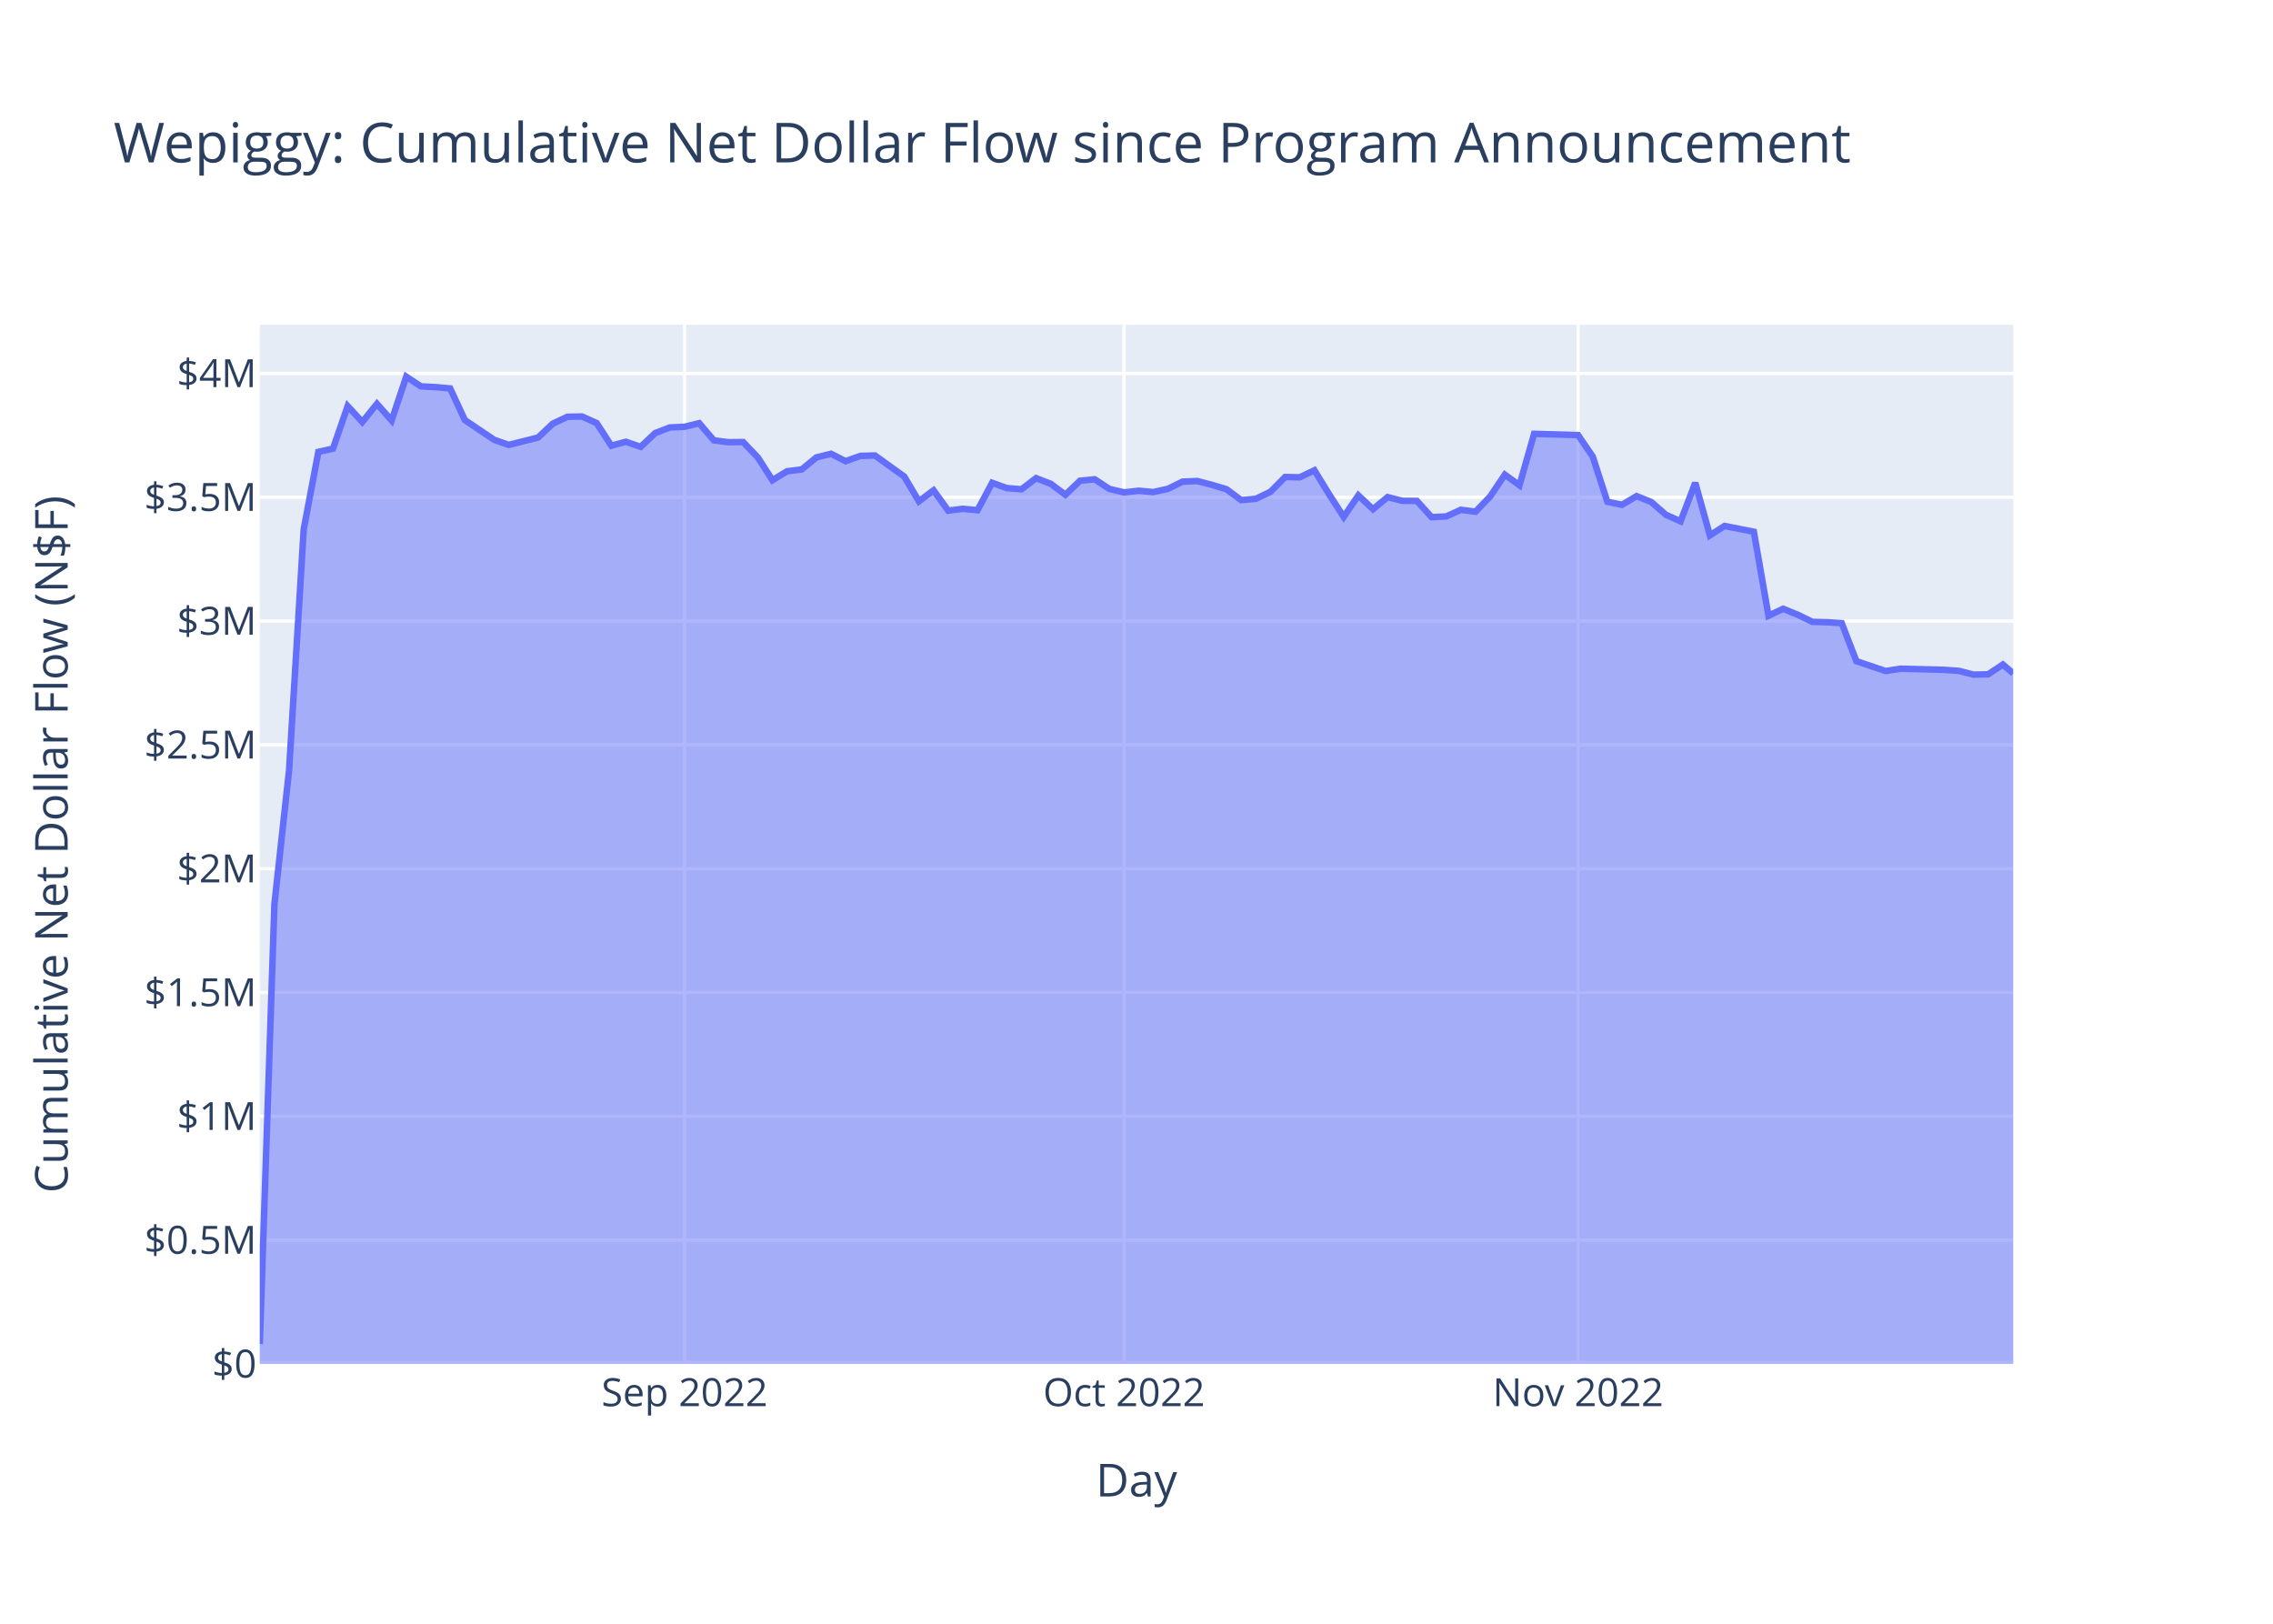
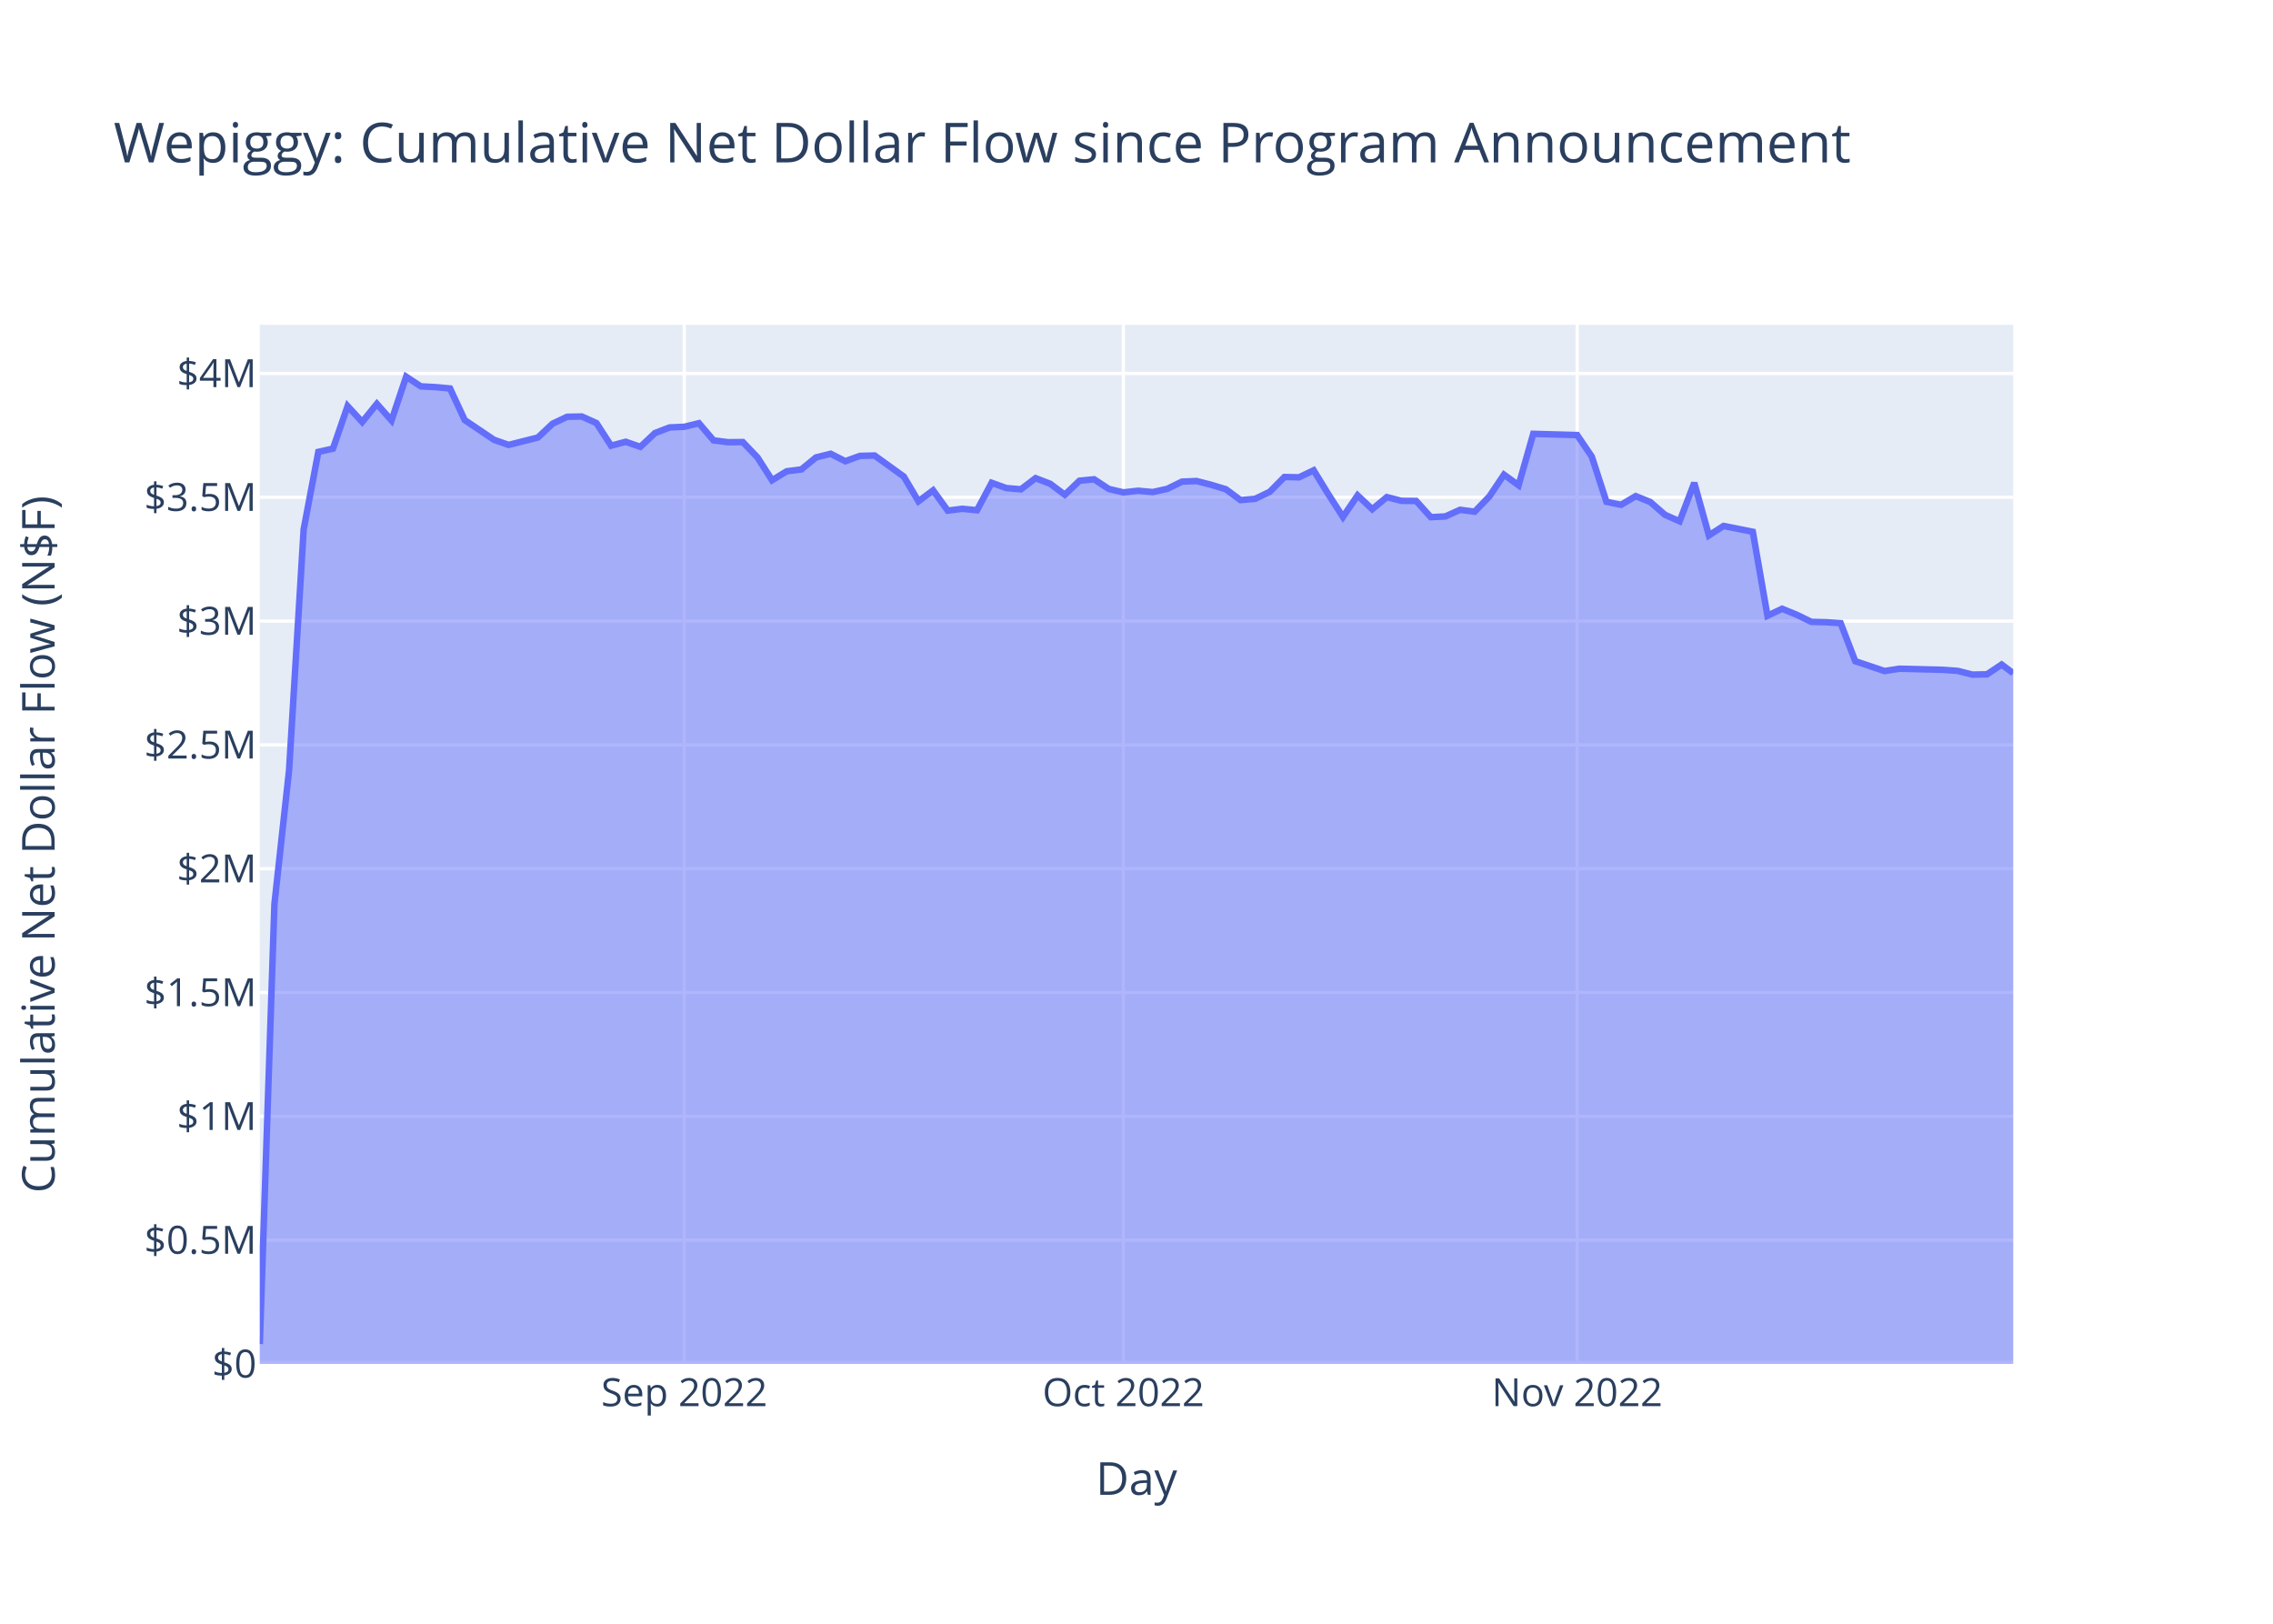
<svg xmlns="http://www.w3.org/2000/svg" class="main-svg" width="700" height="500" style="" viewBox="0 0 700 500">
  <rect x="0" y="0" width="700" height="500" style="fill: rgb(255, 255, 255); fill-opacity: 1;" />
-   <defs id="defs-c8220e">
+   <defs id="defs-27e006">
    <g class="clips">
-       <clipPath id="clipc8220exyplot" class="plotclip">
+       <clipPath id="clip27e006xyplot" class="plotclip">
        <rect width="540" height="320" />
      </clipPath>
-       <clipPath class="axesclip" id="clipc8220ex">
+       <clipPath class="axesclip" id="clip27e006x">
        <rect x="80" y="0" width="540" height="500" />
      </clipPath>
-       <clipPath class="axesclip" id="clipc8220ey">
+       <clipPath class="axesclip" id="clip27e006y">
        <rect x="0" y="100" width="700" height="320" />
      </clipPath>
-       <clipPath class="axesclip" id="clipc8220exy">
+       <clipPath class="axesclip" id="clip27e006xy">
        <rect x="80" y="100" width="540" height="320" />
      </clipPath>
    </g>
    <g class="gradients" />
    <g class="patterns" />
  </defs>
  <g class="bglayer">
    <rect class="bg" x="80" y="100" width="540" height="320" style="fill: rgb(229, 236, 246); fill-opacity: 1; stroke-width: 0;" />
  </g>
  <g class="layer-below">
    <g class="imagelayer" />
    <g class="shapelayer" />
  </g>
  <g class="cartesianlayer">
    <g class="subplot xy">
      <g class="layer-subplot">
        <g class="shapelayer" />
        <g class="imagelayer" />
      </g>
      <g class="minor-gridlayer">
        <g class="x" />
        <g class="y" />
      </g>
      <g class="gridlayer">
        <g class="x">
-           <path class="xgrid crisp" transform="translate(210.82,0)" d="M0,100v320" style="stroke: rgb(255, 255, 255); stroke-opacity: 1; stroke-width: 1px;" />
-           <path class="xgrid crisp" transform="translate(346.15,0)" d="M0,100v320" style="stroke: rgb(255, 255, 255); stroke-opacity: 1; stroke-width: 1px;" />
-           <path class="xgrid crisp" transform="translate(485.99,0)" d="M0,100v320" style="stroke: rgb(255, 255, 255); stroke-opacity: 1; stroke-width: 1px;" />
+           <path class="xgrid crisp" transform="translate(210.73,0)" d="M0,100v320" style="stroke: rgb(255, 255, 255); stroke-opacity: 1; stroke-width: 1px;" />
+           <path class="xgrid crisp" transform="translate(345.96,0)" d="M0,100v320" style="stroke: rgb(255, 255, 255); stroke-opacity: 1; stroke-width: 1px;" />
+           <path class="xgrid crisp" transform="translate(485.71,0)" d="M0,100v320" style="stroke: rgb(255, 255, 255); stroke-opacity: 1; stroke-width: 1px;" />
        </g>
        <g class="y">
          <path class="ygrid crisp" transform="translate(0,381.87)" d="M80,0h540" style="stroke: rgb(255, 255, 255); stroke-opacity: 1; stroke-width: 1px;" />
          <path class="ygrid crisp" transform="translate(0,343.75)" d="M80,0h540" style="stroke: rgb(255, 255, 255); stroke-opacity: 1; stroke-width: 1px;" />
          <path class="ygrid crisp" transform="translate(0,305.62)" d="M80,0h540" style="stroke: rgb(255, 255, 255); stroke-opacity: 1; stroke-width: 1px;" />
          <path class="ygrid crisp" transform="translate(0,267.5)" d="M80,0h540" style="stroke: rgb(255, 255, 255); stroke-opacity: 1; stroke-width: 1px;" />
          <path class="ygrid crisp" transform="translate(0,229.37)" d="M80,0h540" style="stroke: rgb(255, 255, 255); stroke-opacity: 1; stroke-width: 1px;" />
          <path class="ygrid crisp" transform="translate(0,191.25)" d="M80,0h540" style="stroke: rgb(255, 255, 255); stroke-opacity: 1; stroke-width: 1px;" />
          <path class="ygrid crisp" transform="translate(0,153.12)" d="M80,0h540" style="stroke: rgb(255, 255, 255); stroke-opacity: 1; stroke-width: 1px;" />
          <path class="ygrid crisp" transform="translate(0,115)" d="M80,0h540" style="stroke: rgb(255, 255, 255); stroke-opacity: 1; stroke-width: 1px;" />
        </g>
      </g>
      <g class="zerolinelayer">
        <path class="yzl zl crisp" transform="translate(0,420)" d="M80,0h540" style="stroke: rgb(255, 255, 255); stroke-opacity: 1; stroke-width: 2px;" />
      </g>
      <path class="xlines-below" />
      <path class="ylines-below" />
      <g class="overlines-below" />
      <g class="xaxislayer-below" />
      <g class="yaxislayer-below" />
      <g class="overaxes-below" />
-       <g class="plot" transform="translate(80,100)" clip-path="url(#clipc8220exyplot)">
+       <g class="plot" transform="translate(80,100)" clip-path="url(#clip27e006xyplot)">
        <g class="scatterlayer mlayer">
-           <g class="trace scatter trace1e638d" style="stroke-miterlimit: 2;">
+           <g class="trace scatter tracec93dbd" style="stroke-miterlimit: 2;">
            <g class="fills">
              <g>
-                 <path class="js-fill" d="M540,320L0,320L0,313.87L4.51,178.41L9.02,137.22L13.53,62.99L18.04,39.15L22.55,38.14L27.07,25.05L31.58,29.94L36.09,24.36L40.6,29.46L45.11,16L49.62,18.97L54.13,19.2L58.64,19.62L63.15,29.34L72.18,35.42L76.69,37L85.71,34.72L90.22,30.47L94.73,28.34L99.24,28.25L103.75,30.27L108.26,37.24L112.77,36.03L117.29,37.6L121.8,33.35L126.31,31.62L130.82,31.42L135.33,30.31L139.84,35.6L144.35,36.17L148.86,36.12L153.37,40.84L157.88,47.87L162.39,45.12L166.91,44.55L171.42,40.85L175.93,39.73L180.44,42.02L184.95,40.38L189.46,40.26L198.48,46.75L202.99,54.36L207.5,50.99L212.02,57.24L216.53,56.67L221.04,57.11L225.55,48.67L230.06,50.29L234.57,50.67L239.08,47.24L243.59,48.97L248.1,52.34L252.61,48.03L257.13,47.59L261.64,50.55L266.15,51.62L270.66,51.11L275.17,51.52L279.68,50.53L284.19,48.31L288.7,48.12L293.21,49.29L297.72,50.65L302.23,53.99L306.75,53.6L311.26,51.44L315.77,46.88L320.28,46.98L324.79,44.82L329.3,52.18L333.81,59.18L338.32,52.54L342.83,56.8L347.34,53.07L351.86,54.22L356.37,54.25L360.88,59.25L365.39,59.02L369.9,56.98L374.41,57.56L378.92,52.88L383.43,46.16L387.94,49.42L392.45,33.59L405.99,33.97L410.5,40.59L415.01,54.51L419.52,55.44L424.03,52.77L428.54,54.59L433.05,58.52L437.56,60.52L442.08,48.68L446.59,64.86L451.1,61.96L455.61,62.85L460.12,63.75L464.63,89.6L469.14,87.46L473.65,89.3L478.16,91.49L482.67,91.6L487.18,91.89L491.7,103.59L500.72,106.63L505.23,105.92L518.76,106.26L523.27,106.58L527.78,107.73L532.29,107.64L536.81,104.63L540,107.37" style="fill: rgb(99, 110, 250); fill-opacity: 0.5; stroke-width: 0;" />
+                 <path class="js-fill" d="M540,320L0,320L0,313.87L4.51,178.41L9.02,137.22L13.52,62.99L18.03,39.15L22.54,38.14L27.05,25.05L31.55,29.94L36.06,24.36L40.57,29.46L45.08,16L49.59,18.97L54.09,19.2L58.6,19.62L63.11,29.34L72.13,35.42L76.63,37L85.65,34.72L90.16,30.47L94.66,28.34L99.17,28.25L103.68,30.27L108.19,37.24L112.7,36.03L117.2,37.6L121.71,33.35L126.22,31.62L130.73,31.42L135.24,30.31L139.74,35.6L144.25,36.17L148.76,36.12L153.27,40.84L157.77,47.87L162.28,45.12L166.79,44.55L171.3,40.85L175.81,39.73L180.31,42.02L184.82,40.38L189.33,40.26L198.34,46.75L202.85,54.36L207.36,50.99L211.87,57.24L216.38,56.67L220.88,57.11L225.39,48.67L229.9,50.29L234.41,50.67L238.92,47.24L243.42,48.97L247.93,52.34L252.44,48.03L256.95,47.59L261.45,50.55L265.96,51.62L270.47,51.11L274.98,51.52L279.49,50.53L283.99,48.31L288.5,48.12L293.01,49.29L297.52,50.65L302.03,53.99L306.53,53.6L311.04,51.44L315.55,46.88L320.06,46.98L324.56,44.82L329.07,52.18L333.58,59.18L338.09,52.54L342.6,56.8L347.1,53.07L351.61,54.22L356.12,54.25L360.63,59.25L365.13,59.02L369.64,56.98L374.15,57.56L378.66,52.88L383.17,46.16L387.67,49.42L392.18,33.59L405.71,33.97L410.21,40.59L414.72,54.51L419.23,55.44L423.74,52.77L428.24,54.59L432.75,58.52L437.26,60.52L441.77,48.68L446.28,64.86L450.78,61.96L455.29,62.85L459.8,63.75L464.31,89.6L468.82,87.46L473.32,89.3L477.83,91.49L482.34,91.6L486.85,91.89L491.35,103.59L500.37,106.63L504.88,105.92L518.4,106.26L522.91,106.58L527.42,107.73L531.92,107.64L536.43,104.63L540,107.29" style="fill: rgb(99, 110, 250); fill-opacity: 0.5; stroke-width: 0;" />
              </g>
            </g>
            <g class="errorbars" />
            <g class="lines">
-               <path class="js-line" d="M0,313.87L4.51,178.41L9.02,137.22L13.53,62.99L18.04,39.15L22.55,38.14L27.07,25.05L31.58,29.94L36.09,24.36L40.6,29.46L45.11,16L49.62,18.97L54.13,19.2L58.64,19.62L63.15,29.34L72.18,35.42L76.69,37L85.71,34.72L90.22,30.47L94.73,28.34L99.24,28.25L103.75,30.27L108.26,37.24L112.77,36.03L117.29,37.6L121.8,33.35L126.31,31.62L130.82,31.42L135.33,30.31L139.84,35.6L144.35,36.17L148.86,36.12L153.37,40.84L157.88,47.87L162.39,45.12L166.91,44.55L171.42,40.85L175.93,39.73L180.44,42.02L184.95,40.38L189.46,40.26L198.48,46.75L202.99,54.36L207.5,50.99L212.02,57.24L216.53,56.67L221.04,57.11L225.55,48.67L230.06,50.29L234.57,50.67L239.08,47.24L243.59,48.97L248.1,52.34L252.61,48.03L257.13,47.59L261.64,50.55L266.15,51.62L270.66,51.11L275.17,51.52L279.68,50.53L284.19,48.31L288.7,48.12L293.21,49.29L297.72,50.65L302.23,53.99L306.75,53.6L311.26,51.44L315.77,46.88L320.28,46.98L324.79,44.82L329.3,52.18L333.81,59.18L338.32,52.54L342.83,56.8L347.34,53.07L351.86,54.22L356.37,54.25L360.88,59.25L365.39,59.02L369.9,56.98L374.41,57.56L378.92,52.88L383.43,46.16L387.94,49.42L392.45,33.59L405.99,33.97L410.5,40.59L415.01,54.51L419.52,55.44L424.03,52.77L428.54,54.59L433.05,58.52L437.56,60.52L442.08,48.68L446.59,64.86L451.1,61.96L455.61,62.85L460.12,63.75L464.63,89.6L469.14,87.46L473.65,89.3L478.16,91.49L482.67,91.6L487.18,91.89L491.7,103.59L500.72,106.63L505.23,105.92L518.76,106.26L523.27,106.58L527.78,107.73L532.29,107.64L536.81,104.63L540,107.37" style="vector-effect: non-scaling-stroke; fill: none; stroke: rgb(99, 110, 250); stroke-opacity: 1; stroke-width: 2px; opacity: 1;" />
+               <path class="js-line" d="M0,313.87L4.51,178.41L9.02,137.22L13.52,62.99L18.03,39.15L22.54,38.14L27.05,25.05L31.55,29.94L36.06,24.36L40.57,29.46L45.08,16L49.59,18.97L54.09,19.2L58.6,19.62L63.11,29.34L72.13,35.42L76.63,37L85.65,34.72L90.16,30.47L94.66,28.34L99.17,28.25L103.68,30.27L108.19,37.24L112.7,36.03L117.2,37.6L121.71,33.35L126.22,31.62L130.73,31.42L135.24,30.31L139.74,35.6L144.25,36.17L148.76,36.12L153.27,40.84L157.77,47.87L162.28,45.12L166.79,44.55L171.3,40.85L175.81,39.73L180.31,42.02L184.82,40.38L189.33,40.26L198.34,46.75L202.85,54.36L207.36,50.99L211.87,57.24L216.38,56.67L220.88,57.11L225.39,48.67L229.9,50.29L234.41,50.67L238.92,47.24L243.42,48.97L247.93,52.34L252.44,48.03L256.95,47.59L261.45,50.55L265.96,51.62L270.47,51.11L274.98,51.52L279.49,50.53L283.99,48.31L288.5,48.12L293.01,49.29L297.52,50.65L302.03,53.99L306.53,53.6L311.04,51.44L315.55,46.88L320.06,46.98L324.56,44.82L329.07,52.18L333.58,59.18L338.09,52.54L342.6,56.8L347.1,53.07L351.61,54.22L356.12,54.25L360.63,59.25L365.13,59.02L369.64,56.98L374.15,57.56L378.66,52.88L383.17,46.16L387.67,49.42L392.18,33.59L405.71,33.97L410.21,40.59L414.72,54.51L419.23,55.44L423.74,52.77L428.24,54.59L432.75,58.52L437.26,60.52L441.77,48.68L446.28,64.86L450.78,61.96L455.29,62.85L459.8,63.75L464.31,89.6L468.82,87.46L473.32,89.3L477.83,91.49L482.34,91.6L486.85,91.89L491.35,103.59L500.37,106.63L504.88,105.92L518.4,106.26L522.91,106.58L527.42,107.73L531.92,107.64L536.43,104.63L540,107.29" style="vector-effect: non-scaling-stroke; fill: none; stroke: rgb(99, 110, 250); stroke-opacity: 1; stroke-width: 2px; opacity: 1;" />
            </g>
            <g class="points" />
            <g class="text" />
          </g>
        </g>
      </g>
      <g class="overplot" />
      <path class="xlines-above crisp" d="M0,0" style="fill: none;" />
      <path class="ylines-above crisp" d="M0,0" style="fill: none;" />
      <g class="overlines-above" />
      <g class="xaxislayer-above">
        <g class="xtick">
-           <text text-anchor="middle" x="0" y="433" transform="translate(210.82,0)" style="font-family: 'Open Sans', verdana, arial, sans-serif; font-size: 12px; fill: rgb(42, 63, 95); fill-opacity: 1; white-space: pre; opacity: 1;">Sep 2022</text>
+           <text text-anchor="middle" x="0" y="433" transform="translate(210.73,0)" style="font-family: 'Open Sans', verdana, arial, sans-serif; font-size: 12px; fill: rgb(42, 63, 95); fill-opacity: 1; white-space: pre; opacity: 1;">Sep 2022</text>
        </g>
        <g class="xtick">
-           <text text-anchor="middle" x="0" y="433" style="font-family: 'Open Sans', verdana, arial, sans-serif; font-size: 12px; fill: rgb(42, 63, 95); fill-opacity: 1; white-space: pre; opacity: 1;" transform="translate(346.15,0)">Oct 2022</text>
+           <text text-anchor="middle" x="0" y="433" style="font-family: 'Open Sans', verdana, arial, sans-serif; font-size: 12px; fill: rgb(42, 63, 95); fill-opacity: 1; white-space: pre; opacity: 1;" transform="translate(345.96,0)">Oct 2022</text>
        </g>
        <g class="xtick">
-           <text text-anchor="middle" x="0" y="433" style="font-family: 'Open Sans', verdana, arial, sans-serif; font-size: 12px; fill: rgb(42, 63, 95); fill-opacity: 1; white-space: pre; opacity: 1;" transform="translate(485.99,0)">Nov 2022</text>
+           <text text-anchor="middle" x="0" y="433" style="font-family: 'Open Sans', verdana, arial, sans-serif; font-size: 12px; fill: rgb(42, 63, 95); fill-opacity: 1; white-space: pre; opacity: 1;" transform="translate(485.71,0)">Nov 2022</text>
        </g>
      </g>
      <g class="yaxislayer-above">
        <g class="ytick">
          <text text-anchor="end" x="79" y="4.2" transform="translate(0,420)" style="font-family: 'Open Sans', verdana, arial, sans-serif; font-size: 12px; fill: rgb(42, 63, 95); fill-opacity: 1; white-space: pre; opacity: 1;">$0</text>
        </g>
        <g class="ytick">
          <text text-anchor="end" x="79" y="4.2" style="font-family: 'Open Sans', verdana, arial, sans-serif; font-size: 12px; fill: rgb(42, 63, 95); fill-opacity: 1; white-space: pre; opacity: 1;" transform="translate(0,381.87)">$0.5M</text>
        </g>
        <g class="ytick">
          <text text-anchor="end" x="79" y="4.2" style="font-family: 'Open Sans', verdana, arial, sans-serif; font-size: 12px; fill: rgb(42, 63, 95); fill-opacity: 1; white-space: pre; opacity: 1;" transform="translate(0,343.75)">$1M</text>
        </g>
        <g class="ytick">
          <text text-anchor="end" x="79" y="4.2" style="font-family: 'Open Sans', verdana, arial, sans-serif; font-size: 12px; fill: rgb(42, 63, 95); fill-opacity: 1; white-space: pre; opacity: 1;" transform="translate(0,305.62)">$1.5M</text>
        </g>
        <g class="ytick">
          <text text-anchor="end" x="79" y="4.2" style="font-family: 'Open Sans', verdana, arial, sans-serif; font-size: 12px; fill: rgb(42, 63, 95); fill-opacity: 1; white-space: pre; opacity: 1;" transform="translate(0,267.5)">$2M</text>
        </g>
        <g class="ytick">
          <text text-anchor="end" x="79" y="4.2" style="font-family: 'Open Sans', verdana, arial, sans-serif; font-size: 12px; fill: rgb(42, 63, 95); fill-opacity: 1; white-space: pre; opacity: 1;" transform="translate(0,229.37)">$2.5M</text>
        </g>
        <g class="ytick">
          <text text-anchor="end" x="79" y="4.2" style="font-family: 'Open Sans', verdana, arial, sans-serif; font-size: 12px; fill: rgb(42, 63, 95); fill-opacity: 1; white-space: pre; opacity: 1;" transform="translate(0,191.25)">$3M</text>
        </g>
        <g class="ytick">
          <text text-anchor="end" x="79" y="4.2" style="font-family: 'Open Sans', verdana, arial, sans-serif; font-size: 12px; fill: rgb(42, 63, 95); fill-opacity: 1; white-space: pre; opacity: 1;" transform="translate(0,153.12)">$3.5M</text>
        </g>
        <g class="ytick">
          <text text-anchor="end" x="79" y="4.2" style="font-family: 'Open Sans', verdana, arial, sans-serif; font-size: 12px; fill: rgb(42, 63, 95); fill-opacity: 1; white-space: pre; opacity: 1;" transform="translate(0,115)">$4M</text>
        </g>
      </g>
      <g class="overaxes-above" />
    </g>
  </g>
  <g class="polarlayer" />
  <g class="smithlayer" />
  <g class="ternarylayer" />
  <g class="geolayer" />
  <g class="funnelarealayer" />
  <g class="pielayer" />
  <g class="iciclelayer" />
  <g class="treemaplayer" />
  <g class="sunburstlayer" />
  <g class="glimages" />
-   <defs id="topdefs-c8220e">
+   <defs id="topdefs-27e006">
    <g class="clips" />
  </defs>
  <g class="layer-above">
    <g class="imagelayer" />
    <g class="shapelayer" />
  </g>
  <g class="infolayer">
    <g class="g-gtitle">
      <text class="gtitle" x="35" y="50" text-anchor="start" dy="0em" style="font-family: 'Open Sans', verdana, arial, sans-serif; font-size: 17px; fill: rgb(42, 63, 95); opacity: 1; font-weight: normal; white-space: pre;">Wepiggy: Cumulative Net Dollar Flow since Program Announcement</text>
    </g>
    <g class="g-xtitle">
-       <text class="xtitle" x="350" y="460.8" text-anchor="middle" style="font-family: 'Open Sans', verdana, arial, sans-serif; font-size: 14px; fill: rgb(42, 63, 95); opacity: 1; font-weight: normal; white-space: pre;">Day</text>
+       <text class="xtitle" x="350" y="460.3" text-anchor="middle" style="font-family: 'Open Sans', verdana, arial, sans-serif; font-size: 14px; fill: rgb(42, 63, 95); opacity: 1; font-weight: normal; white-space: pre;">Day</text>
    </g>
    <g class="g-ytitle">
-       <text class="ytitle" transform="rotate(-90,20.84063,260)" x="20.841" y="260" text-anchor="middle" style="font-family: 'Open Sans', verdana, arial, sans-serif; font-size: 14px; fill: rgb(42, 63, 95); opacity: 1; font-weight: normal; white-space: pre;">Cumulative Net Dollar Flow (N$F)</text>
+       <text class="ytitle" transform="rotate(-90,16.825,260)" x="16.825" y="260" text-anchor="middle" style="font-family: 'Open Sans', verdana, arial, sans-serif; font-size: 14px; fill: rgb(42, 63, 95); opacity: 1; font-weight: normal; white-space: pre;">Cumulative Net Dollar Flow (N$F)</text>
    </g>
  </g>
</svg>
